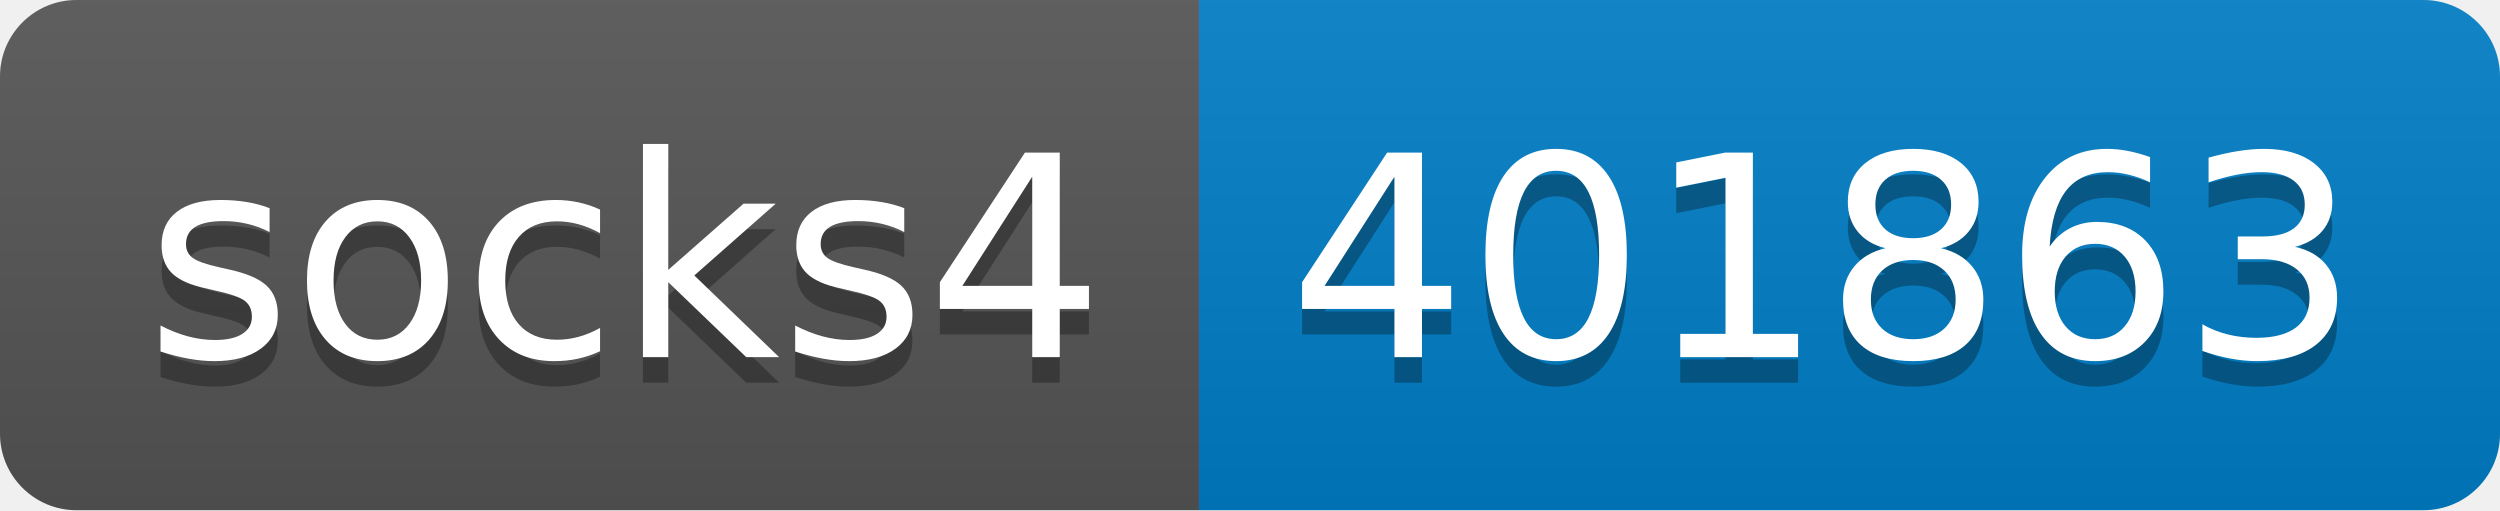
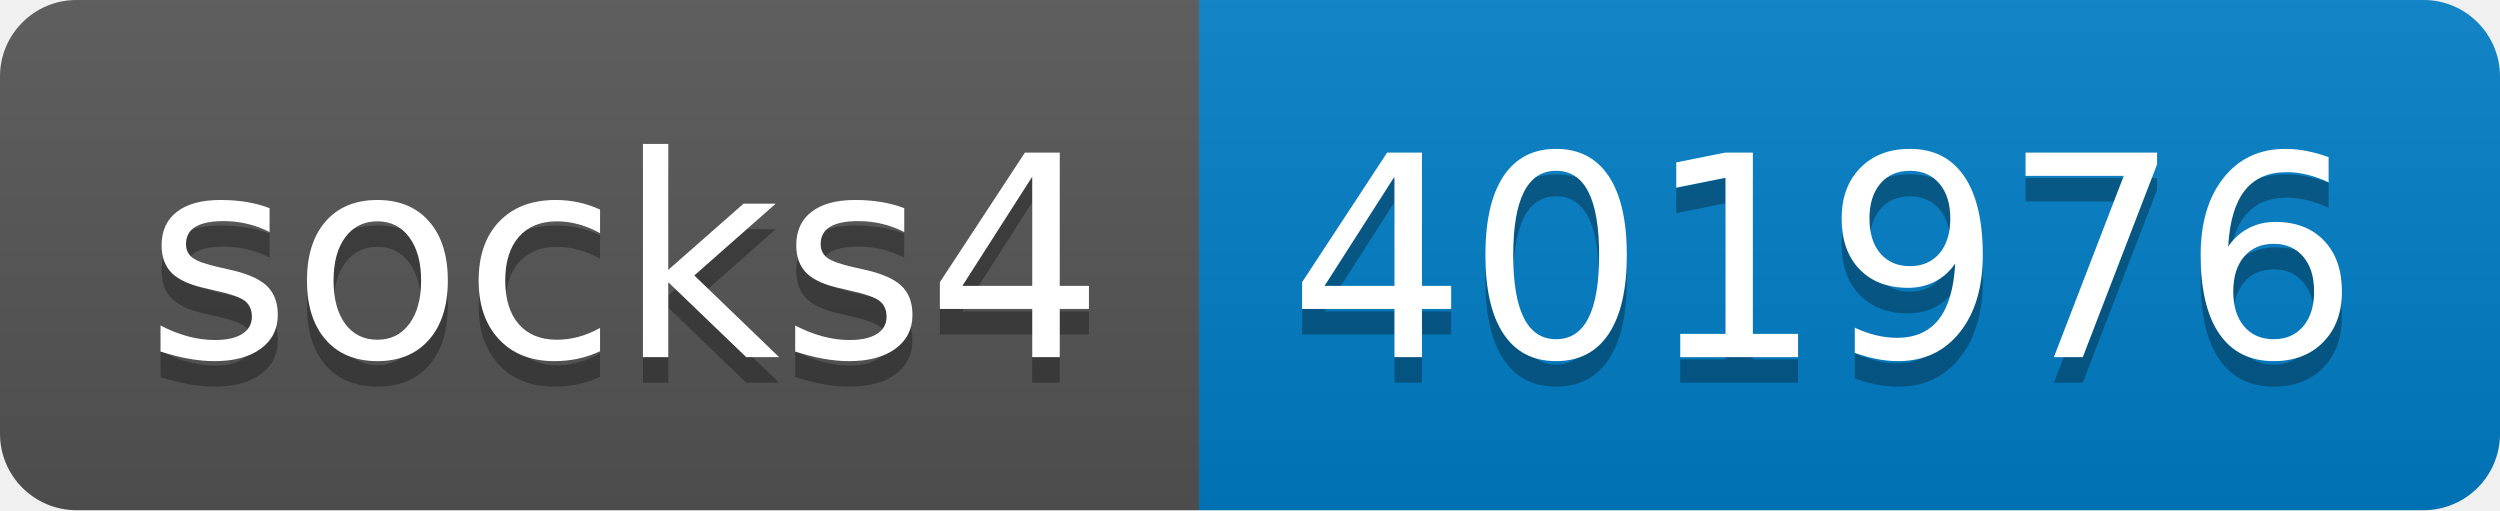
- <svg xmlns="http://www.w3.org/2000/svg" width="98" height="20" role="img" aria-label="socks4: 401863">
+ <svg xmlns="http://www.w3.org/2000/svg" width="98" height="20" role="img" aria-label="socks4: 401976">
  <linearGradient id="s" x2="0" y2="100%">
    <stop offset="0" stop-color="#bbb" stop-opacity=".1" />
    <stop offset="1" stop-opacity=".1" />
  </linearGradient>
  <clipPath id="r">
    <rect width="98" height="20" rx="3" fill="#fff" />
  </clipPath>
  <g clip-path="url(#r)">
    <rect width="47" height="20" fill="#555" />
    <rect x="47" width="51" height="20" fill="#007ec6" />
    <rect width="98" height="20" fill="url(#s)" />
  </g>
  <g fill="#fff" text-anchor="middle" font-family="Verdana,Geneva,DejaVu Sans,sans-serif" text-rendering="geometricPrecision" font-size="110">
    <text aria-hidden="true" x="245" y="150" fill="#010101" fill-opacity=".3" transform="scale(.1)" textLength="370">socks4</text>
    <text x="245" y="140" transform="scale(.1)" fill="#fff" textLength="370">socks4</text>
-     <text aria-hidden="true" x="715" y="150" fill="#010101" fill-opacity=".3" transform="scale(.1)" textLength="410">401863</text>
-     <text x="715" y="140" transform="scale(.1)" fill="#fff" textLength="410">401863</text>
+     <text aria-hidden="true" x="715" y="150" fill="#010101" fill-opacity=".3" transform="scale(.1)" textLength="410">401976</text>
+     <text x="715" y="140" transform="scale(.1)" fill="#fff" textLength="410">401976</text>
  </g>
</svg>
